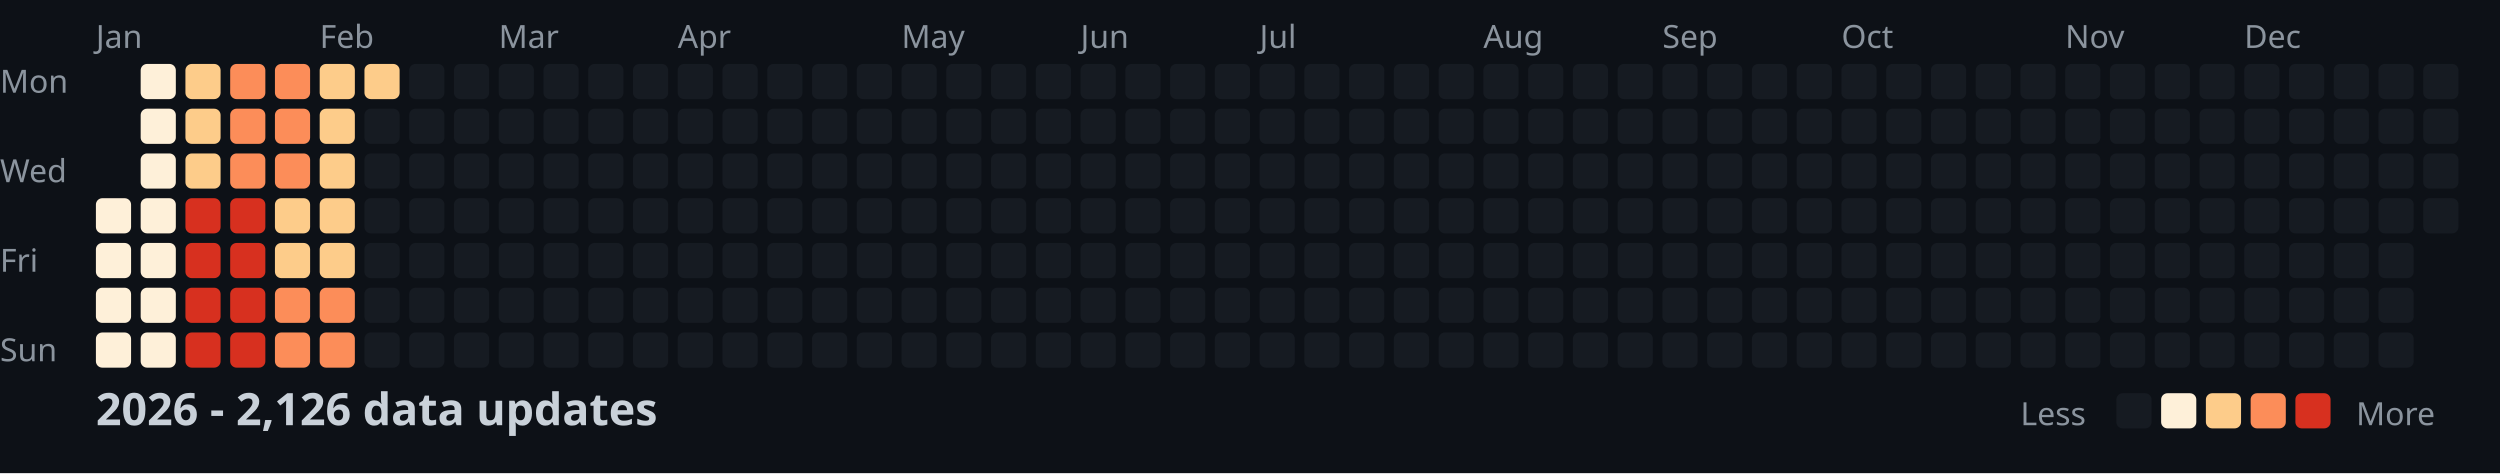
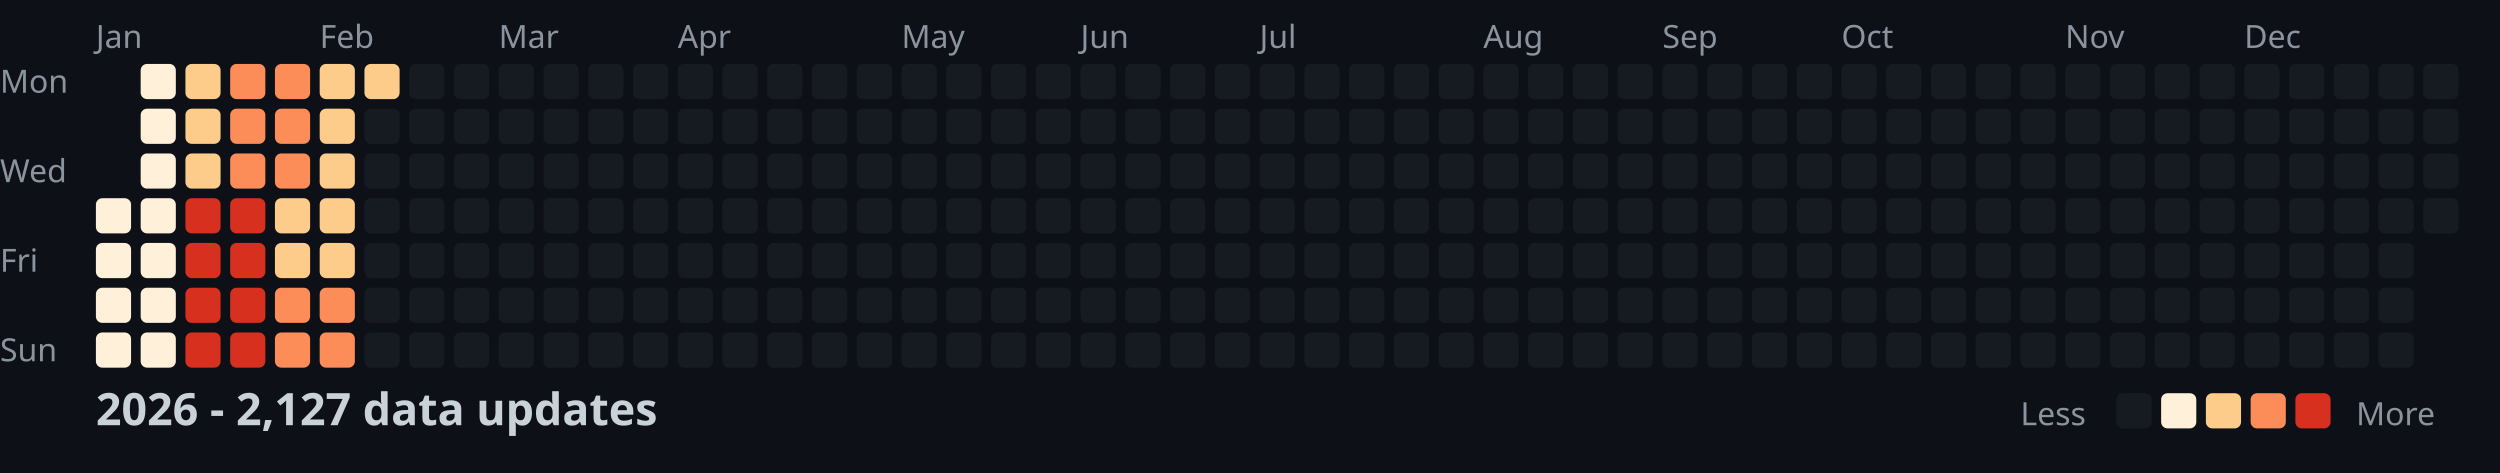
<svg xmlns="http://www.w3.org/2000/svg" width="782" height="148">
  <style>
    .month { font: 10px sans-serif; fill: #8b949e; }
    .day { font: 10px sans-serif; fill: #8b949e; }
    .title { font: bold 14px sans-serif; fill: #c9d1d9; }
    .legend { font: 10px sans-serif; fill: #8b949e; }
  </style>
  <rect width="100%" height="100%" fill="#0d1117" />
  <text x="0" y="29" class="day">Mon</text>
  <text x="0" y="57" class="day">Wed</text>
  <text x="0" y="85" class="day">Fri</text>
  <text x="0" y="113" class="day">Sun</text>
  <text x="30" y="15" class="month">Jan</text>
  <text x="100" y="15" class="month">Feb</text>
  <text x="156" y="15" class="month">Mar</text>
  <text x="212" y="15" class="month">Apr</text>
  <text x="282" y="15" class="month">May</text>
  <text x="338" y="15" class="month">Jun</text>
  <text x="394" y="15" class="month">Jul</text>
  <text x="464" y="15" class="month">Aug</text>
  <text x="520" y="15" class="month">Sep</text>
  <text x="576" y="15" class="month">Oct</text>
  <text x="646" y="15" class="month">Nov</text>
  <text x="702" y="15" class="month">Dec</text>
  <rect x="30" y="62" width="11" height="11" fill="#fef0d9" rx="2" />
  <rect x="30" y="76" width="11" height="11" fill="#fef0d9" rx="2" />
  <rect x="30" y="90" width="11" height="11" fill="#fef0d9" rx="2" />
  <rect x="30" y="104" width="11" height="11" fill="#fef0d9" rx="2" />
  <rect x="44" y="20" width="11" height="11" fill="#fef0d9" rx="2" />
  <rect x="44" y="34" width="11" height="11" fill="#fef0d9" rx="2" />
  <rect x="44" y="48" width="11" height="11" fill="#fef0d9" rx="2" />
  <rect x="44" y="62" width="11" height="11" fill="#fef0d9" rx="2" />
  <rect x="44" y="76" width="11" height="11" fill="#fef0d9" rx="2" />
  <rect x="44" y="90" width="11" height="11" fill="#fef0d9" rx="2" />
  <rect x="44" y="104" width="11" height="11" fill="#fef0d9" rx="2" />
  <rect x="58" y="20" width="11" height="11" fill="#fdcc8a" rx="2" />
  <rect x="58" y="34" width="11" height="11" fill="#fdcc8a" rx="2" />
  <rect x="58" y="48" width="11" height="11" fill="#fdcc8a" rx="2" />
  <rect x="58" y="62" width="11" height="11" fill="#d7301f" rx="2" />
  <rect x="58" y="76" width="11" height="11" fill="#d7301f" rx="2" />
  <rect x="58" y="90" width="11" height="11" fill="#d7301f" rx="2" />
  <rect x="58" y="104" width="11" height="11" fill="#d7301f" rx="2" />
  <rect x="72" y="20" width="11" height="11" fill="#fc8d59" rx="2" />
  <rect x="72" y="34" width="11" height="11" fill="#fc8d59" rx="2" />
  <rect x="72" y="48" width="11" height="11" fill="#fc8d59" rx="2" />
  <rect x="72" y="62" width="11" height="11" fill="#d7301f" rx="2" />
  <rect x="72" y="76" width="11" height="11" fill="#d7301f" rx="2" />
  <rect x="72" y="90" width="11" height="11" fill="#d7301f" rx="2" />
  <rect x="72" y="104" width="11" height="11" fill="#d7301f" rx="2" />
  <rect x="86" y="20" width="11" height="11" fill="#fc8d59" rx="2" />
  <rect x="86" y="34" width="11" height="11" fill="#fc8d59" rx="2" />
  <rect x="86" y="48" width="11" height="11" fill="#fc8d59" rx="2" />
  <rect x="86" y="62" width="11" height="11" fill="#fdcc8a" rx="2" />
  <rect x="86" y="76" width="11" height="11" fill="#fdcc8a" rx="2" />
  <rect x="86" y="90" width="11" height="11" fill="#fc8d59" rx="2" />
  <rect x="86" y="104" width="11" height="11" fill="#fc8d59" rx="2" />
  <rect x="100" y="20" width="11" height="11" fill="#fdcc8a" rx="2" />
  <rect x="100" y="34" width="11" height="11" fill="#fdcc8a" rx="2" />
  <rect x="100" y="48" width="11" height="11" fill="#fdcc8a" rx="2" />
  <rect x="100" y="62" width="11" height="11" fill="#fdcc8a" rx="2" />
  <rect x="100" y="76" width="11" height="11" fill="#fdcc8a" rx="2" />
  <rect x="100" y="90" width="11" height="11" fill="#fc8d59" rx="2" />
  <rect x="100" y="104" width="11" height="11" fill="#fc8d59" rx="2" />
  <rect x="114" y="20" width="11" height="11" fill="#fdcc8a" rx="2" />
  <rect x="114" y="34" width="11" height="11" fill="#161b22" rx="2" />
  <rect x="114" y="48" width="11" height="11" fill="#161b22" rx="2" />
  <rect x="114" y="62" width="11" height="11" fill="#161b22" rx="2" />
  <rect x="114" y="76" width="11" height="11" fill="#161b22" rx="2" />
  <rect x="114" y="90" width="11" height="11" fill="#161b22" rx="2" />
  <rect x="114" y="104" width="11" height="11" fill="#161b22" rx="2" />
  <rect x="128" y="20" width="11" height="11" fill="#161b22" rx="2" />
  <rect x="128" y="34" width="11" height="11" fill="#161b22" rx="2" />
  <rect x="128" y="48" width="11" height="11" fill="#161b22" rx="2" />
  <rect x="128" y="62" width="11" height="11" fill="#161b22" rx="2" />
  <rect x="128" y="76" width="11" height="11" fill="#161b22" rx="2" />
  <rect x="128" y="90" width="11" height="11" fill="#161b22" rx="2" />
  <rect x="128" y="104" width="11" height="11" fill="#161b22" rx="2" />
  <rect x="142" y="20" width="11" height="11" fill="#161b22" rx="2" />
  <rect x="142" y="34" width="11" height="11" fill="#161b22" rx="2" />
  <rect x="142" y="48" width="11" height="11" fill="#161b22" rx="2" />
  <rect x="142" y="62" width="11" height="11" fill="#161b22" rx="2" />
  <rect x="142" y="76" width="11" height="11" fill="#161b22" rx="2" />
  <rect x="142" y="90" width="11" height="11" fill="#161b22" rx="2" />
  <rect x="142" y="104" width="11" height="11" fill="#161b22" rx="2" />
  <rect x="156" y="20" width="11" height="11" fill="#161b22" rx="2" />
  <rect x="156" y="34" width="11" height="11" fill="#161b22" rx="2" />
  <rect x="156" y="48" width="11" height="11" fill="#161b22" rx="2" />
  <rect x="156" y="62" width="11" height="11" fill="#161b22" rx="2" />
  <rect x="156" y="76" width="11" height="11" fill="#161b22" rx="2" />
  <rect x="156" y="90" width="11" height="11" fill="#161b22" rx="2" />
  <rect x="156" y="104" width="11" height="11" fill="#161b22" rx="2" />
  <rect x="170" y="20" width="11" height="11" fill="#161b22" rx="2" />
  <rect x="170" y="34" width="11" height="11" fill="#161b22" rx="2" />
  <rect x="170" y="48" width="11" height="11" fill="#161b22" rx="2" />
  <rect x="170" y="62" width="11" height="11" fill="#161b22" rx="2" />
  <rect x="170" y="76" width="11" height="11" fill="#161b22" rx="2" />
  <rect x="170" y="90" width="11" height="11" fill="#161b22" rx="2" />
  <rect x="170" y="104" width="11" height="11" fill="#161b22" rx="2" />
  <rect x="184" y="20" width="11" height="11" fill="#161b22" rx="2" />
  <rect x="184" y="34" width="11" height="11" fill="#161b22" rx="2" />
  <rect x="184" y="48" width="11" height="11" fill="#161b22" rx="2" />
  <rect x="184" y="62" width="11" height="11" fill="#161b22" rx="2" />
  <rect x="184" y="76" width="11" height="11" fill="#161b22" rx="2" />
  <rect x="184" y="90" width="11" height="11" fill="#161b22" rx="2" />
  <rect x="184" y="104" width="11" height="11" fill="#161b22" rx="2" />
  <rect x="198" y="20" width="11" height="11" fill="#161b22" rx="2" />
  <rect x="198" y="34" width="11" height="11" fill="#161b22" rx="2" />
  <rect x="198" y="48" width="11" height="11" fill="#161b22" rx="2" />
  <rect x="198" y="62" width="11" height="11" fill="#161b22" rx="2" />
  <rect x="198" y="76" width="11" height="11" fill="#161b22" rx="2" />
  <rect x="198" y="90" width="11" height="11" fill="#161b22" rx="2" />
  <rect x="198" y="104" width="11" height="11" fill="#161b22" rx="2" />
  <rect x="212" y="20" width="11" height="11" fill="#161b22" rx="2" />
  <rect x="212" y="34" width="11" height="11" fill="#161b22" rx="2" />
  <rect x="212" y="48" width="11" height="11" fill="#161b22" rx="2" />
  <rect x="212" y="62" width="11" height="11" fill="#161b22" rx="2" />
  <rect x="212" y="76" width="11" height="11" fill="#161b22" rx="2" />
  <rect x="212" y="90" width="11" height="11" fill="#161b22" rx="2" />
  <rect x="212" y="104" width="11" height="11" fill="#161b22" rx="2" />
  <rect x="226" y="20" width="11" height="11" fill="#161b22" rx="2" />
  <rect x="226" y="34" width="11" height="11" fill="#161b22" rx="2" />
  <rect x="226" y="48" width="11" height="11" fill="#161b22" rx="2" />
  <rect x="226" y="62" width="11" height="11" fill="#161b22" rx="2" />
  <rect x="226" y="76" width="11" height="11" fill="#161b22" rx="2" />
  <rect x="226" y="90" width="11" height="11" fill="#161b22" rx="2" />
  <rect x="226" y="104" width="11" height="11" fill="#161b22" rx="2" />
  <rect x="240" y="20" width="11" height="11" fill="#161b22" rx="2" />
  <rect x="240" y="34" width="11" height="11" fill="#161b22" rx="2" />
  <rect x="240" y="48" width="11" height="11" fill="#161b22" rx="2" />
  <rect x="240" y="62" width="11" height="11" fill="#161b22" rx="2" />
  <rect x="240" y="76" width="11" height="11" fill="#161b22" rx="2" />
  <rect x="240" y="90" width="11" height="11" fill="#161b22" rx="2" />
  <rect x="240" y="104" width="11" height="11" fill="#161b22" rx="2" />
  <rect x="254" y="20" width="11" height="11" fill="#161b22" rx="2" />
  <rect x="254" y="34" width="11" height="11" fill="#161b22" rx="2" />
  <rect x="254" y="48" width="11" height="11" fill="#161b22" rx="2" />
  <rect x="254" y="62" width="11" height="11" fill="#161b22" rx="2" />
  <rect x="254" y="76" width="11" height="11" fill="#161b22" rx="2" />
  <rect x="254" y="90" width="11" height="11" fill="#161b22" rx="2" />
  <rect x="254" y="104" width="11" height="11" fill="#161b22" rx="2" />
  <rect x="268" y="20" width="11" height="11" fill="#161b22" rx="2" />
  <rect x="268" y="34" width="11" height="11" fill="#161b22" rx="2" />
  <rect x="268" y="48" width="11" height="11" fill="#161b22" rx="2" />
  <rect x="268" y="62" width="11" height="11" fill="#161b22" rx="2" />
  <rect x="268" y="76" width="11" height="11" fill="#161b22" rx="2" />
  <rect x="268" y="90" width="11" height="11" fill="#161b22" rx="2" />
  <rect x="268" y="104" width="11" height="11" fill="#161b22" rx="2" />
  <rect x="282" y="20" width="11" height="11" fill="#161b22" rx="2" />
  <rect x="282" y="34" width="11" height="11" fill="#161b22" rx="2" />
  <rect x="282" y="48" width="11" height="11" fill="#161b22" rx="2" />
  <rect x="282" y="62" width="11" height="11" fill="#161b22" rx="2" />
  <rect x="282" y="76" width="11" height="11" fill="#161b22" rx="2" />
  <rect x="282" y="90" width="11" height="11" fill="#161b22" rx="2" />
  <rect x="282" y="104" width="11" height="11" fill="#161b22" rx="2" />
  <rect x="296" y="20" width="11" height="11" fill="#161b22" rx="2" />
  <rect x="296" y="34" width="11" height="11" fill="#161b22" rx="2" />
  <rect x="296" y="48" width="11" height="11" fill="#161b22" rx="2" />
  <rect x="296" y="62" width="11" height="11" fill="#161b22" rx="2" />
  <rect x="296" y="76" width="11" height="11" fill="#161b22" rx="2" />
  <rect x="296" y="90" width="11" height="11" fill="#161b22" rx="2" />
  <rect x="296" y="104" width="11" height="11" fill="#161b22" rx="2" />
  <rect x="310" y="20" width="11" height="11" fill="#161b22" rx="2" />
  <rect x="310" y="34" width="11" height="11" fill="#161b22" rx="2" />
  <rect x="310" y="48" width="11" height="11" fill="#161b22" rx="2" />
  <rect x="310" y="62" width="11" height="11" fill="#161b22" rx="2" />
  <rect x="310" y="76" width="11" height="11" fill="#161b22" rx="2" />
  <rect x="310" y="90" width="11" height="11" fill="#161b22" rx="2" />
  <rect x="310" y="104" width="11" height="11" fill="#161b22" rx="2" />
  <rect x="324" y="20" width="11" height="11" fill="#161b22" rx="2" />
  <rect x="324" y="34" width="11" height="11" fill="#161b22" rx="2" />
  <rect x="324" y="48" width="11" height="11" fill="#161b22" rx="2" />
  <rect x="324" y="62" width="11" height="11" fill="#161b22" rx="2" />
  <rect x="324" y="76" width="11" height="11" fill="#161b22" rx="2" />
  <rect x="324" y="90" width="11" height="11" fill="#161b22" rx="2" />
  <rect x="324" y="104" width="11" height="11" fill="#161b22" rx="2" />
  <rect x="338" y="20" width="11" height="11" fill="#161b22" rx="2" />
  <rect x="338" y="34" width="11" height="11" fill="#161b22" rx="2" />
  <rect x="338" y="48" width="11" height="11" fill="#161b22" rx="2" />
  <rect x="338" y="62" width="11" height="11" fill="#161b22" rx="2" />
  <rect x="338" y="76" width="11" height="11" fill="#161b22" rx="2" />
  <rect x="338" y="90" width="11" height="11" fill="#161b22" rx="2" />
  <rect x="338" y="104" width="11" height="11" fill="#161b22" rx="2" />
  <rect x="352" y="20" width="11" height="11" fill="#161b22" rx="2" />
  <rect x="352" y="34" width="11" height="11" fill="#161b22" rx="2" />
  <rect x="352" y="48" width="11" height="11" fill="#161b22" rx="2" />
  <rect x="352" y="62" width="11" height="11" fill="#161b22" rx="2" />
  <rect x="352" y="76" width="11" height="11" fill="#161b22" rx="2" />
  <rect x="352" y="90" width="11" height="11" fill="#161b22" rx="2" />
  <rect x="352" y="104" width="11" height="11" fill="#161b22" rx="2" />
  <rect x="366" y="20" width="11" height="11" fill="#161b22" rx="2" />
  <rect x="366" y="34" width="11" height="11" fill="#161b22" rx="2" />
  <rect x="366" y="48" width="11" height="11" fill="#161b22" rx="2" />
  <rect x="366" y="62" width="11" height="11" fill="#161b22" rx="2" />
  <rect x="366" y="76" width="11" height="11" fill="#161b22" rx="2" />
  <rect x="366" y="90" width="11" height="11" fill="#161b22" rx="2" />
  <rect x="366" y="104" width="11" height="11" fill="#161b22" rx="2" />
  <rect x="380" y="20" width="11" height="11" fill="#161b22" rx="2" />
  <rect x="380" y="34" width="11" height="11" fill="#161b22" rx="2" />
  <rect x="380" y="48" width="11" height="11" fill="#161b22" rx="2" />
  <rect x="380" y="62" width="11" height="11" fill="#161b22" rx="2" />
  <rect x="380" y="76" width="11" height="11" fill="#161b22" rx="2" />
  <rect x="380" y="90" width="11" height="11" fill="#161b22" rx="2" />
  <rect x="380" y="104" width="11" height="11" fill="#161b22" rx="2" />
  <rect x="394" y="20" width="11" height="11" fill="#161b22" rx="2" />
  <rect x="394" y="34" width="11" height="11" fill="#161b22" rx="2" />
  <rect x="394" y="48" width="11" height="11" fill="#161b22" rx="2" />
  <rect x="394" y="62" width="11" height="11" fill="#161b22" rx="2" />
  <rect x="394" y="76" width="11" height="11" fill="#161b22" rx="2" />
  <rect x="394" y="90" width="11" height="11" fill="#161b22" rx="2" />
  <rect x="394" y="104" width="11" height="11" fill="#161b22" rx="2" />
  <rect x="408" y="20" width="11" height="11" fill="#161b22" rx="2" />
  <rect x="408" y="34" width="11" height="11" fill="#161b22" rx="2" />
  <rect x="408" y="48" width="11" height="11" fill="#161b22" rx="2" />
  <rect x="408" y="62" width="11" height="11" fill="#161b22" rx="2" />
  <rect x="408" y="76" width="11" height="11" fill="#161b22" rx="2" />
  <rect x="408" y="90" width="11" height="11" fill="#161b22" rx="2" />
  <rect x="408" y="104" width="11" height="11" fill="#161b22" rx="2" />
  <rect x="422" y="20" width="11" height="11" fill="#161b22" rx="2" />
  <rect x="422" y="34" width="11" height="11" fill="#161b22" rx="2" />
  <rect x="422" y="48" width="11" height="11" fill="#161b22" rx="2" />
  <rect x="422" y="62" width="11" height="11" fill="#161b22" rx="2" />
  <rect x="422" y="76" width="11" height="11" fill="#161b22" rx="2" />
  <rect x="422" y="90" width="11" height="11" fill="#161b22" rx="2" />
  <rect x="422" y="104" width="11" height="11" fill="#161b22" rx="2" />
  <rect x="436" y="20" width="11" height="11" fill="#161b22" rx="2" />
  <rect x="436" y="34" width="11" height="11" fill="#161b22" rx="2" />
  <rect x="436" y="48" width="11" height="11" fill="#161b22" rx="2" />
  <rect x="436" y="62" width="11" height="11" fill="#161b22" rx="2" />
  <rect x="436" y="76" width="11" height="11" fill="#161b22" rx="2" />
  <rect x="436" y="90" width="11" height="11" fill="#161b22" rx="2" />
  <rect x="436" y="104" width="11" height="11" fill="#161b22" rx="2" />
  <rect x="450" y="20" width="11" height="11" fill="#161b22" rx="2" />
  <rect x="450" y="34" width="11" height="11" fill="#161b22" rx="2" />
  <rect x="450" y="48" width="11" height="11" fill="#161b22" rx="2" />
  <rect x="450" y="62" width="11" height="11" fill="#161b22" rx="2" />
  <rect x="450" y="76" width="11" height="11" fill="#161b22" rx="2" />
  <rect x="450" y="90" width="11" height="11" fill="#161b22" rx="2" />
  <rect x="450" y="104" width="11" height="11" fill="#161b22" rx="2" />
  <rect x="464" y="20" width="11" height="11" fill="#161b22" rx="2" />
  <rect x="464" y="34" width="11" height="11" fill="#161b22" rx="2" />
  <rect x="464" y="48" width="11" height="11" fill="#161b22" rx="2" />
  <rect x="464" y="62" width="11" height="11" fill="#161b22" rx="2" />
  <rect x="464" y="76" width="11" height="11" fill="#161b22" rx="2" />
  <rect x="464" y="90" width="11" height="11" fill="#161b22" rx="2" />
  <rect x="464" y="104" width="11" height="11" fill="#161b22" rx="2" />
  <rect x="478" y="20" width="11" height="11" fill="#161b22" rx="2" />
  <rect x="478" y="34" width="11" height="11" fill="#161b22" rx="2" />
  <rect x="478" y="48" width="11" height="11" fill="#161b22" rx="2" />
  <rect x="478" y="62" width="11" height="11" fill="#161b22" rx="2" />
  <rect x="478" y="76" width="11" height="11" fill="#161b22" rx="2" />
  <rect x="478" y="90" width="11" height="11" fill="#161b22" rx="2" />
  <rect x="478" y="104" width="11" height="11" fill="#161b22" rx="2" />
  <rect x="492" y="20" width="11" height="11" fill="#161b22" rx="2" />
  <rect x="492" y="34" width="11" height="11" fill="#161b22" rx="2" />
  <rect x="492" y="48" width="11" height="11" fill="#161b22" rx="2" />
  <rect x="492" y="62" width="11" height="11" fill="#161b22" rx="2" />
  <rect x="492" y="76" width="11" height="11" fill="#161b22" rx="2" />
  <rect x="492" y="90" width="11" height="11" fill="#161b22" rx="2" />
  <rect x="492" y="104" width="11" height="11" fill="#161b22" rx="2" />
  <rect x="506" y="20" width="11" height="11" fill="#161b22" rx="2" />
  <rect x="506" y="34" width="11" height="11" fill="#161b22" rx="2" />
  <rect x="506" y="48" width="11" height="11" fill="#161b22" rx="2" />
  <rect x="506" y="62" width="11" height="11" fill="#161b22" rx="2" />
  <rect x="506" y="76" width="11" height="11" fill="#161b22" rx="2" />
  <rect x="506" y="90" width="11" height="11" fill="#161b22" rx="2" />
  <rect x="506" y="104" width="11" height="11" fill="#161b22" rx="2" />
  <rect x="520" y="20" width="11" height="11" fill="#161b22" rx="2" />
  <rect x="520" y="34" width="11" height="11" fill="#161b22" rx="2" />
  <rect x="520" y="48" width="11" height="11" fill="#161b22" rx="2" />
  <rect x="520" y="62" width="11" height="11" fill="#161b22" rx="2" />
  <rect x="520" y="76" width="11" height="11" fill="#161b22" rx="2" />
  <rect x="520" y="90" width="11" height="11" fill="#161b22" rx="2" />
  <rect x="520" y="104" width="11" height="11" fill="#161b22" rx="2" />
  <rect x="534" y="20" width="11" height="11" fill="#161b22" rx="2" />
  <rect x="534" y="34" width="11" height="11" fill="#161b22" rx="2" />
  <rect x="534" y="48" width="11" height="11" fill="#161b22" rx="2" />
  <rect x="534" y="62" width="11" height="11" fill="#161b22" rx="2" />
  <rect x="534" y="76" width="11" height="11" fill="#161b22" rx="2" />
  <rect x="534" y="90" width="11" height="11" fill="#161b22" rx="2" />
  <rect x="534" y="104" width="11" height="11" fill="#161b22" rx="2" />
  <rect x="548" y="20" width="11" height="11" fill="#161b22" rx="2" />
  <rect x="548" y="34" width="11" height="11" fill="#161b22" rx="2" />
  <rect x="548" y="48" width="11" height="11" fill="#161b22" rx="2" />
  <rect x="548" y="62" width="11" height="11" fill="#161b22" rx="2" />
  <rect x="548" y="76" width="11" height="11" fill="#161b22" rx="2" />
  <rect x="548" y="90" width="11" height="11" fill="#161b22" rx="2" />
  <rect x="548" y="104" width="11" height="11" fill="#161b22" rx="2" />
  <rect x="562" y="20" width="11" height="11" fill="#161b22" rx="2" />
  <rect x="562" y="34" width="11" height="11" fill="#161b22" rx="2" />
  <rect x="562" y="48" width="11" height="11" fill="#161b22" rx="2" />
  <rect x="562" y="62" width="11" height="11" fill="#161b22" rx="2" />
  <rect x="562" y="76" width="11" height="11" fill="#161b22" rx="2" />
  <rect x="562" y="90" width="11" height="11" fill="#161b22" rx="2" />
  <rect x="562" y="104" width="11" height="11" fill="#161b22" rx="2" />
  <rect x="576" y="20" width="11" height="11" fill="#161b22" rx="2" />
  <rect x="576" y="34" width="11" height="11" fill="#161b22" rx="2" />
  <rect x="576" y="48" width="11" height="11" fill="#161b22" rx="2" />
  <rect x="576" y="62" width="11" height="11" fill="#161b22" rx="2" />
  <rect x="576" y="76" width="11" height="11" fill="#161b22" rx="2" />
  <rect x="576" y="90" width="11" height="11" fill="#161b22" rx="2" />
  <rect x="576" y="104" width="11" height="11" fill="#161b22" rx="2" />
  <rect x="590" y="20" width="11" height="11" fill="#161b22" rx="2" />
  <rect x="590" y="34" width="11" height="11" fill="#161b22" rx="2" />
  <rect x="590" y="48" width="11" height="11" fill="#161b22" rx="2" />
  <rect x="590" y="62" width="11" height="11" fill="#161b22" rx="2" />
  <rect x="590" y="76" width="11" height="11" fill="#161b22" rx="2" />
  <rect x="590" y="90" width="11" height="11" fill="#161b22" rx="2" />
  <rect x="590" y="104" width="11" height="11" fill="#161b22" rx="2" />
  <rect x="604" y="20" width="11" height="11" fill="#161b22" rx="2" />
  <rect x="604" y="34" width="11" height="11" fill="#161b22" rx="2" />
  <rect x="604" y="48" width="11" height="11" fill="#161b22" rx="2" />
  <rect x="604" y="62" width="11" height="11" fill="#161b22" rx="2" />
  <rect x="604" y="76" width="11" height="11" fill="#161b22" rx="2" />
  <rect x="604" y="90" width="11" height="11" fill="#161b22" rx="2" />
  <rect x="604" y="104" width="11" height="11" fill="#161b22" rx="2" />
  <rect x="618" y="20" width="11" height="11" fill="#161b22" rx="2" />
  <rect x="618" y="34" width="11" height="11" fill="#161b22" rx="2" />
  <rect x="618" y="48" width="11" height="11" fill="#161b22" rx="2" />
  <rect x="618" y="62" width="11" height="11" fill="#161b22" rx="2" />
  <rect x="618" y="76" width="11" height="11" fill="#161b22" rx="2" />
  <rect x="618" y="90" width="11" height="11" fill="#161b22" rx="2" />
  <rect x="618" y="104" width="11" height="11" fill="#161b22" rx="2" />
  <rect x="632" y="20" width="11" height="11" fill="#161b22" rx="2" />
  <rect x="632" y="34" width="11" height="11" fill="#161b22" rx="2" />
  <rect x="632" y="48" width="11" height="11" fill="#161b22" rx="2" />
  <rect x="632" y="62" width="11" height="11" fill="#161b22" rx="2" />
  <rect x="632" y="76" width="11" height="11" fill="#161b22" rx="2" />
  <rect x="632" y="90" width="11" height="11" fill="#161b22" rx="2" />
  <rect x="632" y="104" width="11" height="11" fill="#161b22" rx="2" />
  <rect x="646" y="20" width="11" height="11" fill="#161b22" rx="2" />
  <rect x="646" y="34" width="11" height="11" fill="#161b22" rx="2" />
  <rect x="646" y="48" width="11" height="11" fill="#161b22" rx="2" />
  <rect x="646" y="62" width="11" height="11" fill="#161b22" rx="2" />
  <rect x="646" y="76" width="11" height="11" fill="#161b22" rx="2" />
  <rect x="646" y="90" width="11" height="11" fill="#161b22" rx="2" />
  <rect x="646" y="104" width="11" height="11" fill="#161b22" rx="2" />
  <rect x="660" y="20" width="11" height="11" fill="#161b22" rx="2" />
  <rect x="660" y="34" width="11" height="11" fill="#161b22" rx="2" />
  <rect x="660" y="48" width="11" height="11" fill="#161b22" rx="2" />
  <rect x="660" y="62" width="11" height="11" fill="#161b22" rx="2" />
  <rect x="660" y="76" width="11" height="11" fill="#161b22" rx="2" />
  <rect x="660" y="90" width="11" height="11" fill="#161b22" rx="2" />
  <rect x="660" y="104" width="11" height="11" fill="#161b22" rx="2" />
  <rect x="674" y="20" width="11" height="11" fill="#161b22" rx="2" />
  <rect x="674" y="34" width="11" height="11" fill="#161b22" rx="2" />
  <rect x="674" y="48" width="11" height="11" fill="#161b22" rx="2" />
  <rect x="674" y="62" width="11" height="11" fill="#161b22" rx="2" />
  <rect x="674" y="76" width="11" height="11" fill="#161b22" rx="2" />
  <rect x="674" y="90" width="11" height="11" fill="#161b22" rx="2" />
  <rect x="674" y="104" width="11" height="11" fill="#161b22" rx="2" />
  <rect x="688" y="20" width="11" height="11" fill="#161b22" rx="2" />
  <rect x="688" y="34" width="11" height="11" fill="#161b22" rx="2" />
  <rect x="688" y="48" width="11" height="11" fill="#161b22" rx="2" />
  <rect x="688" y="62" width="11" height="11" fill="#161b22" rx="2" />
  <rect x="688" y="76" width="11" height="11" fill="#161b22" rx="2" />
  <rect x="688" y="90" width="11" height="11" fill="#161b22" rx="2" />
  <rect x="688" y="104" width="11" height="11" fill="#161b22" rx="2" />
  <rect x="702" y="20" width="11" height="11" fill="#161b22" rx="2" />
  <rect x="702" y="34" width="11" height="11" fill="#161b22" rx="2" />
  <rect x="702" y="48" width="11" height="11" fill="#161b22" rx="2" />
  <rect x="702" y="62" width="11" height="11" fill="#161b22" rx="2" />
  <rect x="702" y="76" width="11" height="11" fill="#161b22" rx="2" />
  <rect x="702" y="90" width="11" height="11" fill="#161b22" rx="2" />
  <rect x="702" y="104" width="11" height="11" fill="#161b22" rx="2" />
  <rect x="716" y="20" width="11" height="11" fill="#161b22" rx="2" />
  <rect x="716" y="34" width="11" height="11" fill="#161b22" rx="2" />
  <rect x="716" y="48" width="11" height="11" fill="#161b22" rx="2" />
  <rect x="716" y="62" width="11" height="11" fill="#161b22" rx="2" />
  <rect x="716" y="76" width="11" height="11" fill="#161b22" rx="2" />
  <rect x="716" y="90" width="11" height="11" fill="#161b22" rx="2" />
  <rect x="716" y="104" width="11" height="11" fill="#161b22" rx="2" />
  <rect x="730" y="20" width="11" height="11" fill="#161b22" rx="2" />
  <rect x="730" y="34" width="11" height="11" fill="#161b22" rx="2" />
  <rect x="730" y="48" width="11" height="11" fill="#161b22" rx="2" />
  <rect x="730" y="62" width="11" height="11" fill="#161b22" rx="2" />
  <rect x="730" y="76" width="11" height="11" fill="#161b22" rx="2" />
  <rect x="730" y="90" width="11" height="11" fill="#161b22" rx="2" />
  <rect x="730" y="104" width="11" height="11" fill="#161b22" rx="2" />
  <rect x="744" y="20" width="11" height="11" fill="#161b22" rx="2" />
  <rect x="744" y="34" width="11" height="11" fill="#161b22" rx="2" />
  <rect x="744" y="48" width="11" height="11" fill="#161b22" rx="2" />
  <rect x="744" y="62" width="11" height="11" fill="#161b22" rx="2" />
  <rect x="744" y="76" width="11" height="11" fill="#161b22" rx="2" />
  <rect x="744" y="90" width="11" height="11" fill="#161b22" rx="2" />
  <rect x="744" y="104" width="11" height="11" fill="#161b22" rx="2" />
  <rect x="758" y="20" width="11" height="11" fill="#161b22" rx="2" />
  <rect x="758" y="34" width="11" height="11" fill="#161b22" rx="2" />
  <rect x="758" y="48" width="11" height="11" fill="#161b22" rx="2" />
  <rect x="758" y="62" width="11" height="11" fill="#161b22" rx="2" />
-   <text x="30" y="133" class="title">2026 - 2,126 data updates</text>
+   <text x="30" y="133" class="title">2026 - 2,127 data updates</text>
  <text x="632" y="133" class="legend">Less</text>
  <rect x="662" y="123" width="11" height="11" fill="#161b22" rx="2" />
  <rect x="676" y="123" width="11" height="11" fill="#fef0d9" rx="2" />
  <rect x="690" y="123" width="11" height="11" fill="#fdcc8a" rx="2" />
  <rect x="704" y="123" width="11" height="11" fill="#fc8d59" rx="2" />
  <rect x="718" y="123" width="11" height="11" fill="#d7301f" rx="2" />
  <text x="737" y="133" class="legend">More</text>
</svg>
